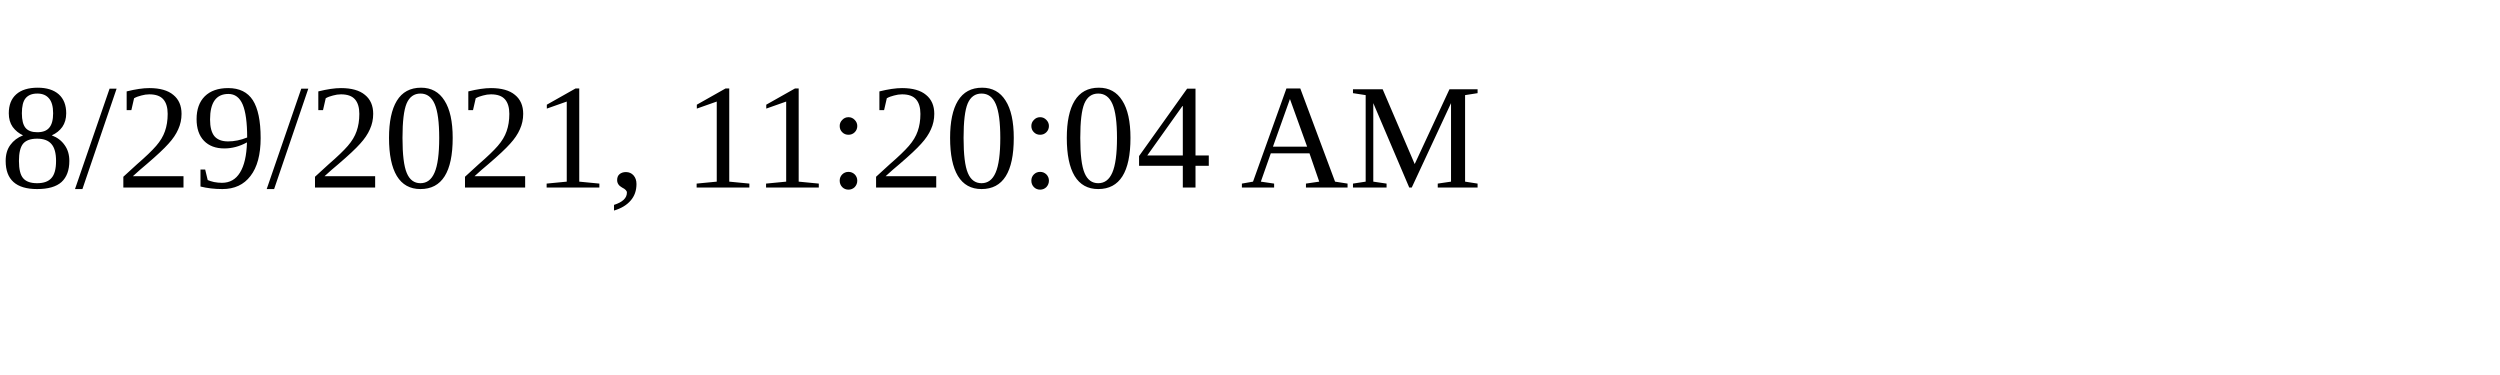
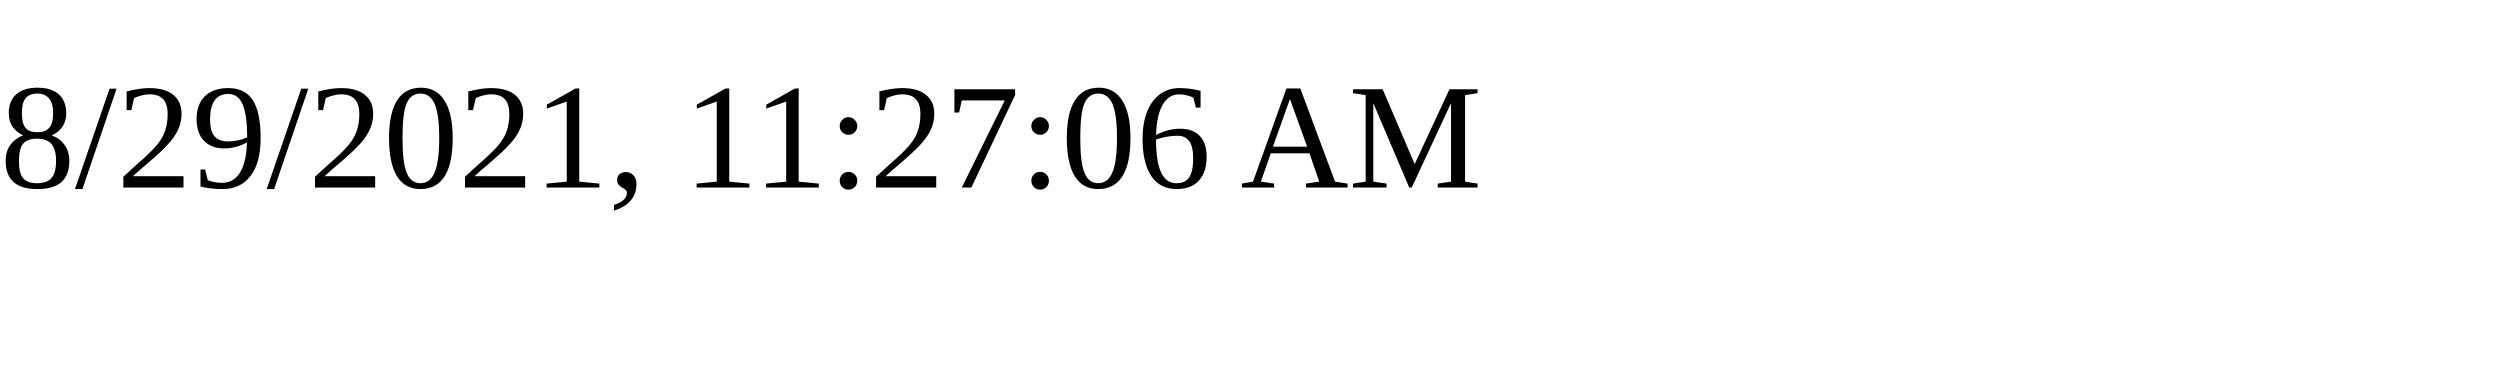
<svg xmlns="http://www.w3.org/2000/svg" height="30" width="200">
-   <text x="0" y="15">8/29/2021, 11:20:04 AM</text>
+   <text x="0" y="15">8/29/2021, 11:27:06 AM</text>
</svg>
